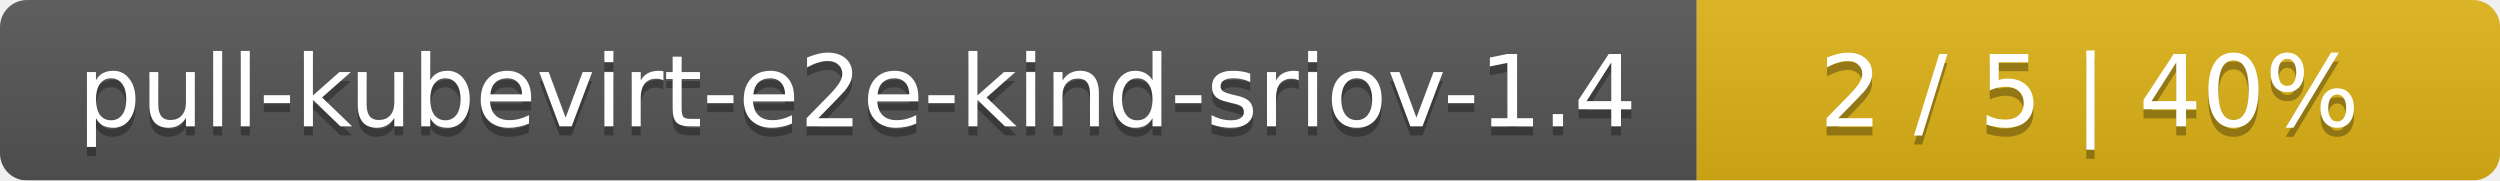
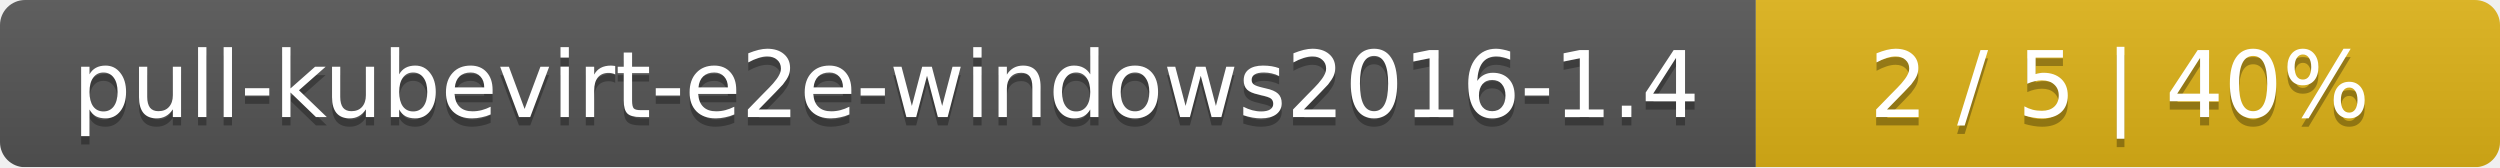
- <svg xmlns="http://www.w3.org/2000/svg" width="277" height="20">
+ <svg xmlns="http://www.w3.org/2000/svg" width="299" height="20">
  <linearGradient id="smooth" x2="0" y2="100%">
    <stop offset="0" stop-color="#bbb" stop-opacity=".1" />
    <stop offset="1" stop-opacity=".1" />
  </linearGradient>
  <mask id="round">
-     <rect width="277" height="20" rx="3" fill="#fff" />
+     <rect width="299" height="20" rx="3" fill="#fff" />
  </mask>
  <g mask="url(#round)">
-     <rect width="188" height="20" fill="#555" />
-     <rect x="188" width="89" height="20" fill="#dfb317" />
-     <rect width="277" height="20" fill="url(#smooth)" />
+     <rect width="210" height="20" fill="#555" />
+     <rect x="210" width="89" height="20" fill="#dfb317" />
+     <rect width="299" height="20" fill="url(#smooth)" />
  </g>
  <g fill="#fff" text-anchor="middle" font-family="DejaVu Sans,Verdana,Geneva,sans-serif" font-size="11">
-     <text x="95" y="15" fill="#010101" fill-opacity=".3">pull-kubevirt-e2e-kind-sriov-1.4</text>
-     <text x="95" y="14">pull-kubevirt-e2e-kind-sriov-1.4</text>
-     <text x="231.5" y="15" fill="#010101" fill-opacity=".3">2 / 5    |    40%</text>
-     <text x="231.5" y="14">2 / 5    |    40%</text>
+     <text x="106" y="15" fill="#010101" fill-opacity=".3">pull-kubevirt-e2e-windows2016-1.4</text>
+     <text x="106" y="14">pull-kubevirt-e2e-windows2016-1.4</text>
+     <text x="253.5" y="15" fill="#010101" fill-opacity=".3">2 / 5    |    40%</text>
+     <text x="253.5" y="14">2 / 5    |    40%</text>
  </g>
</svg>
